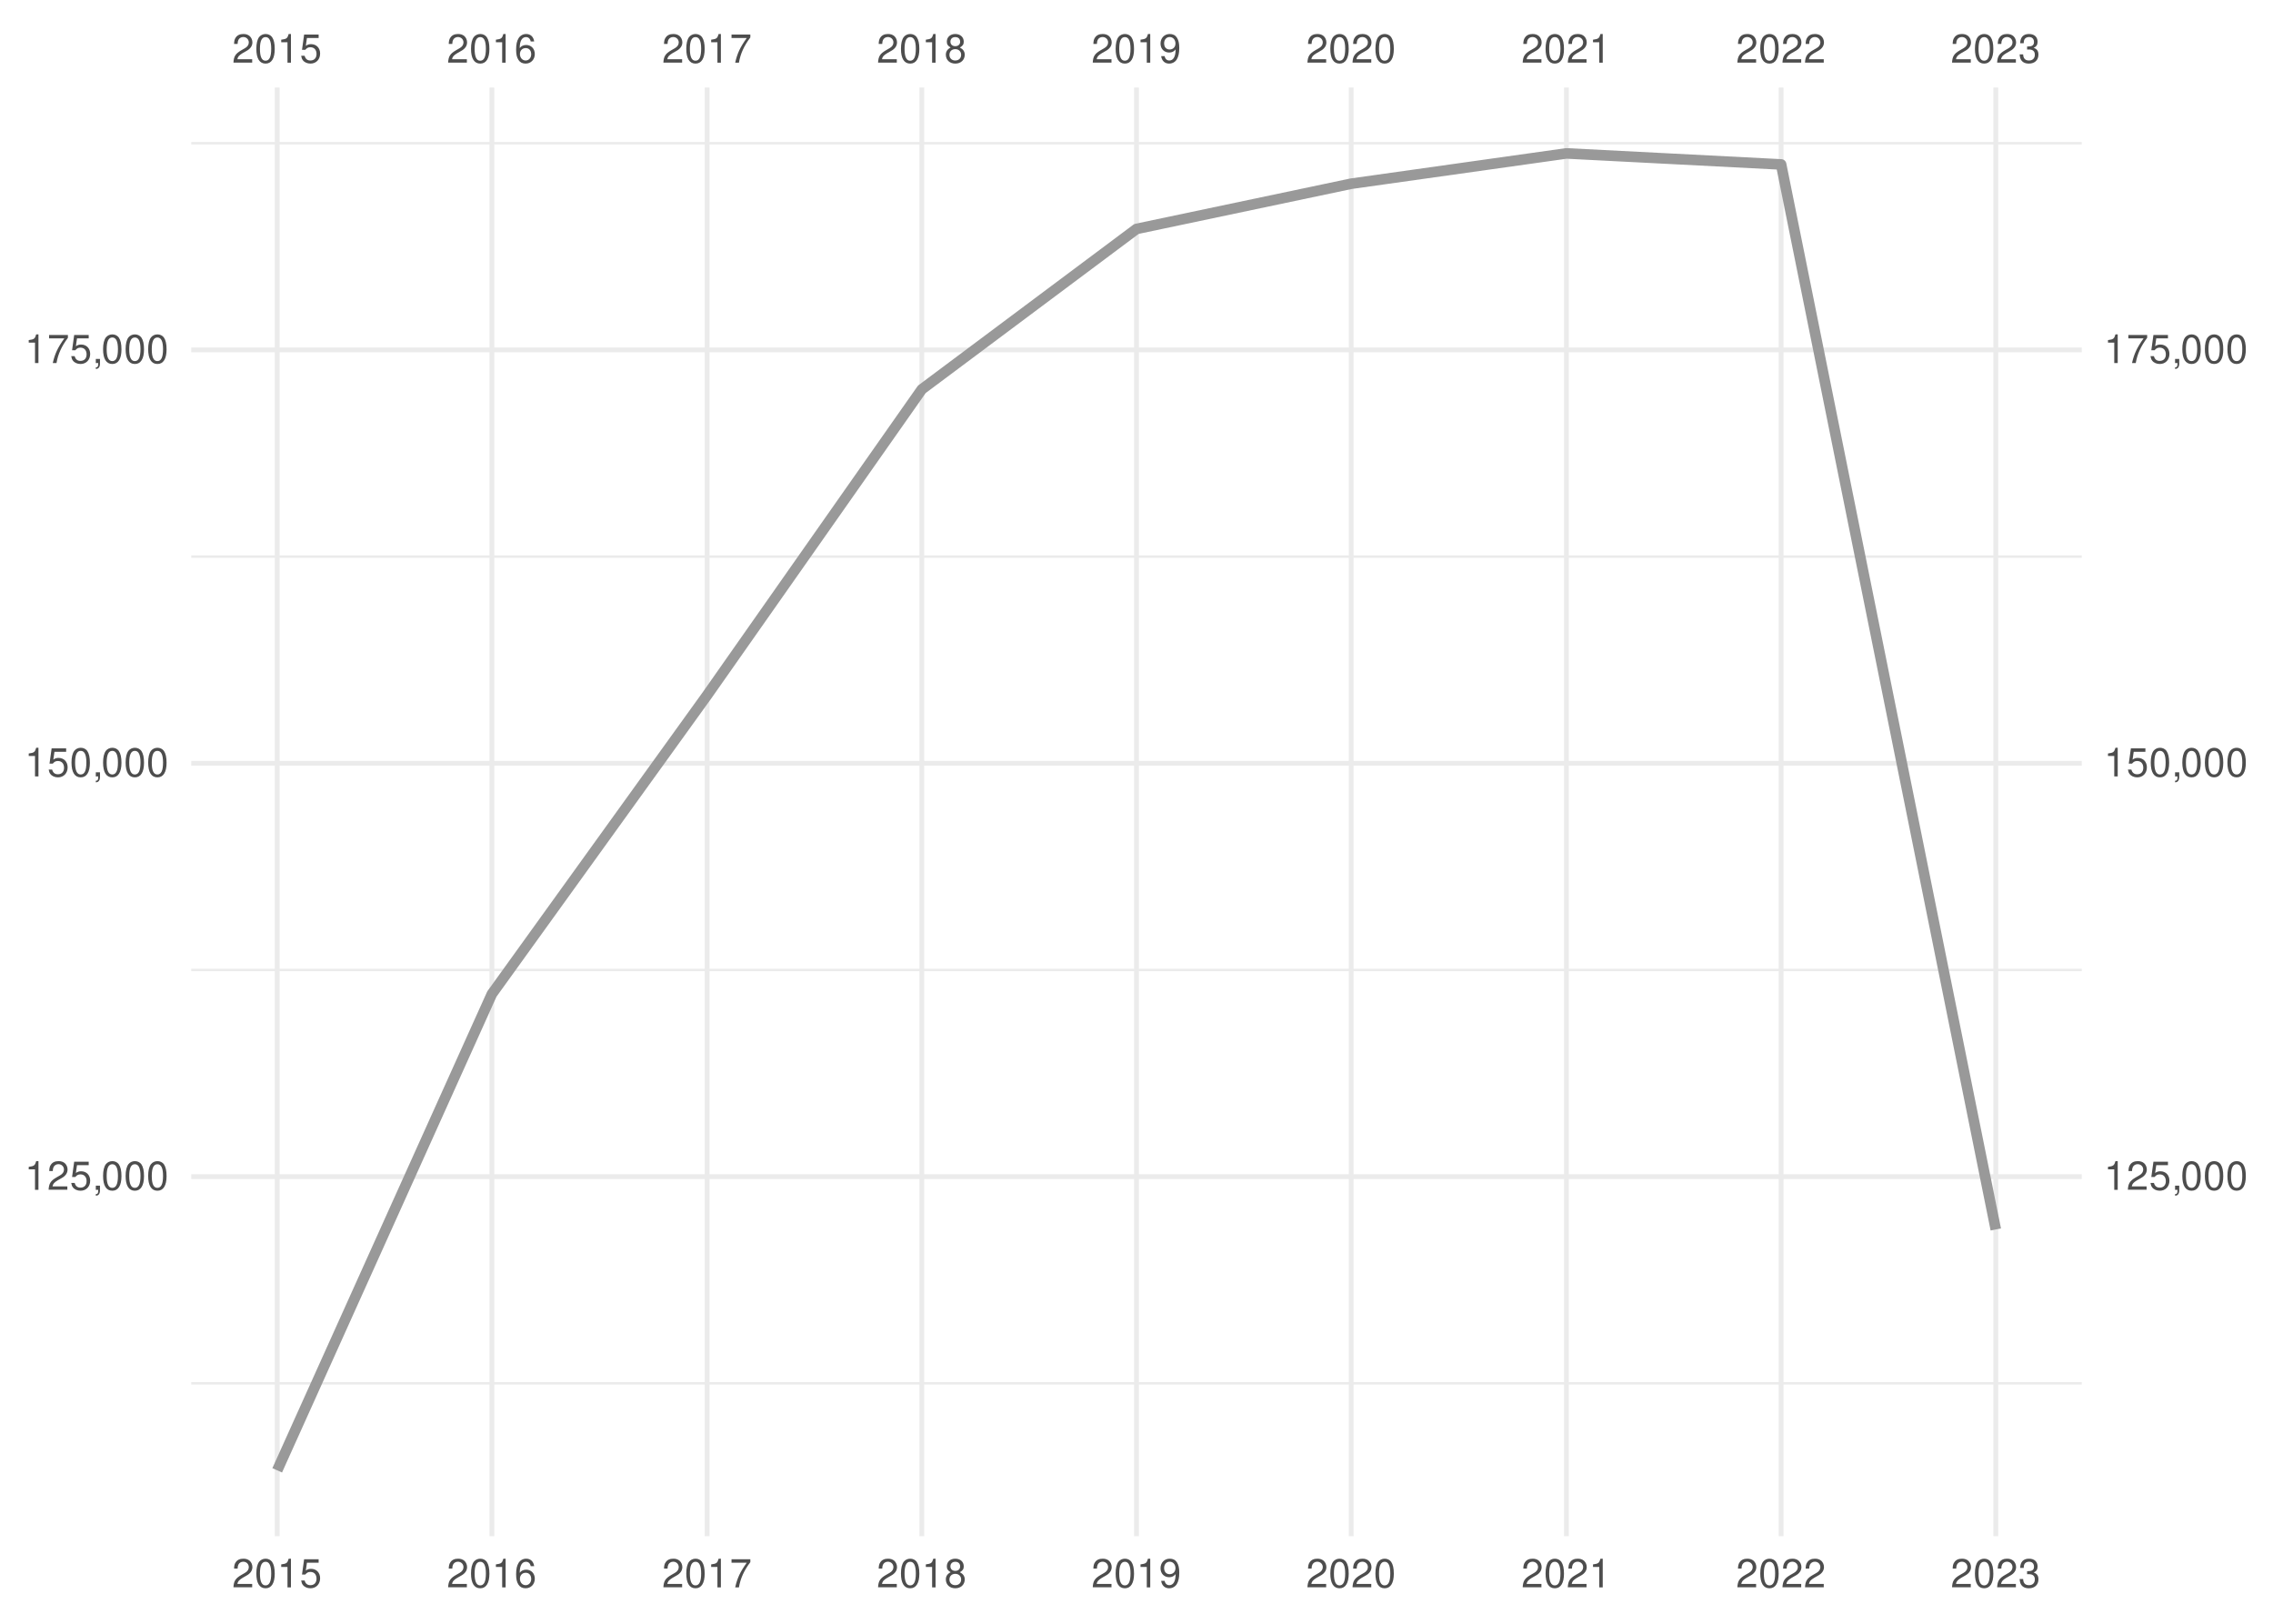
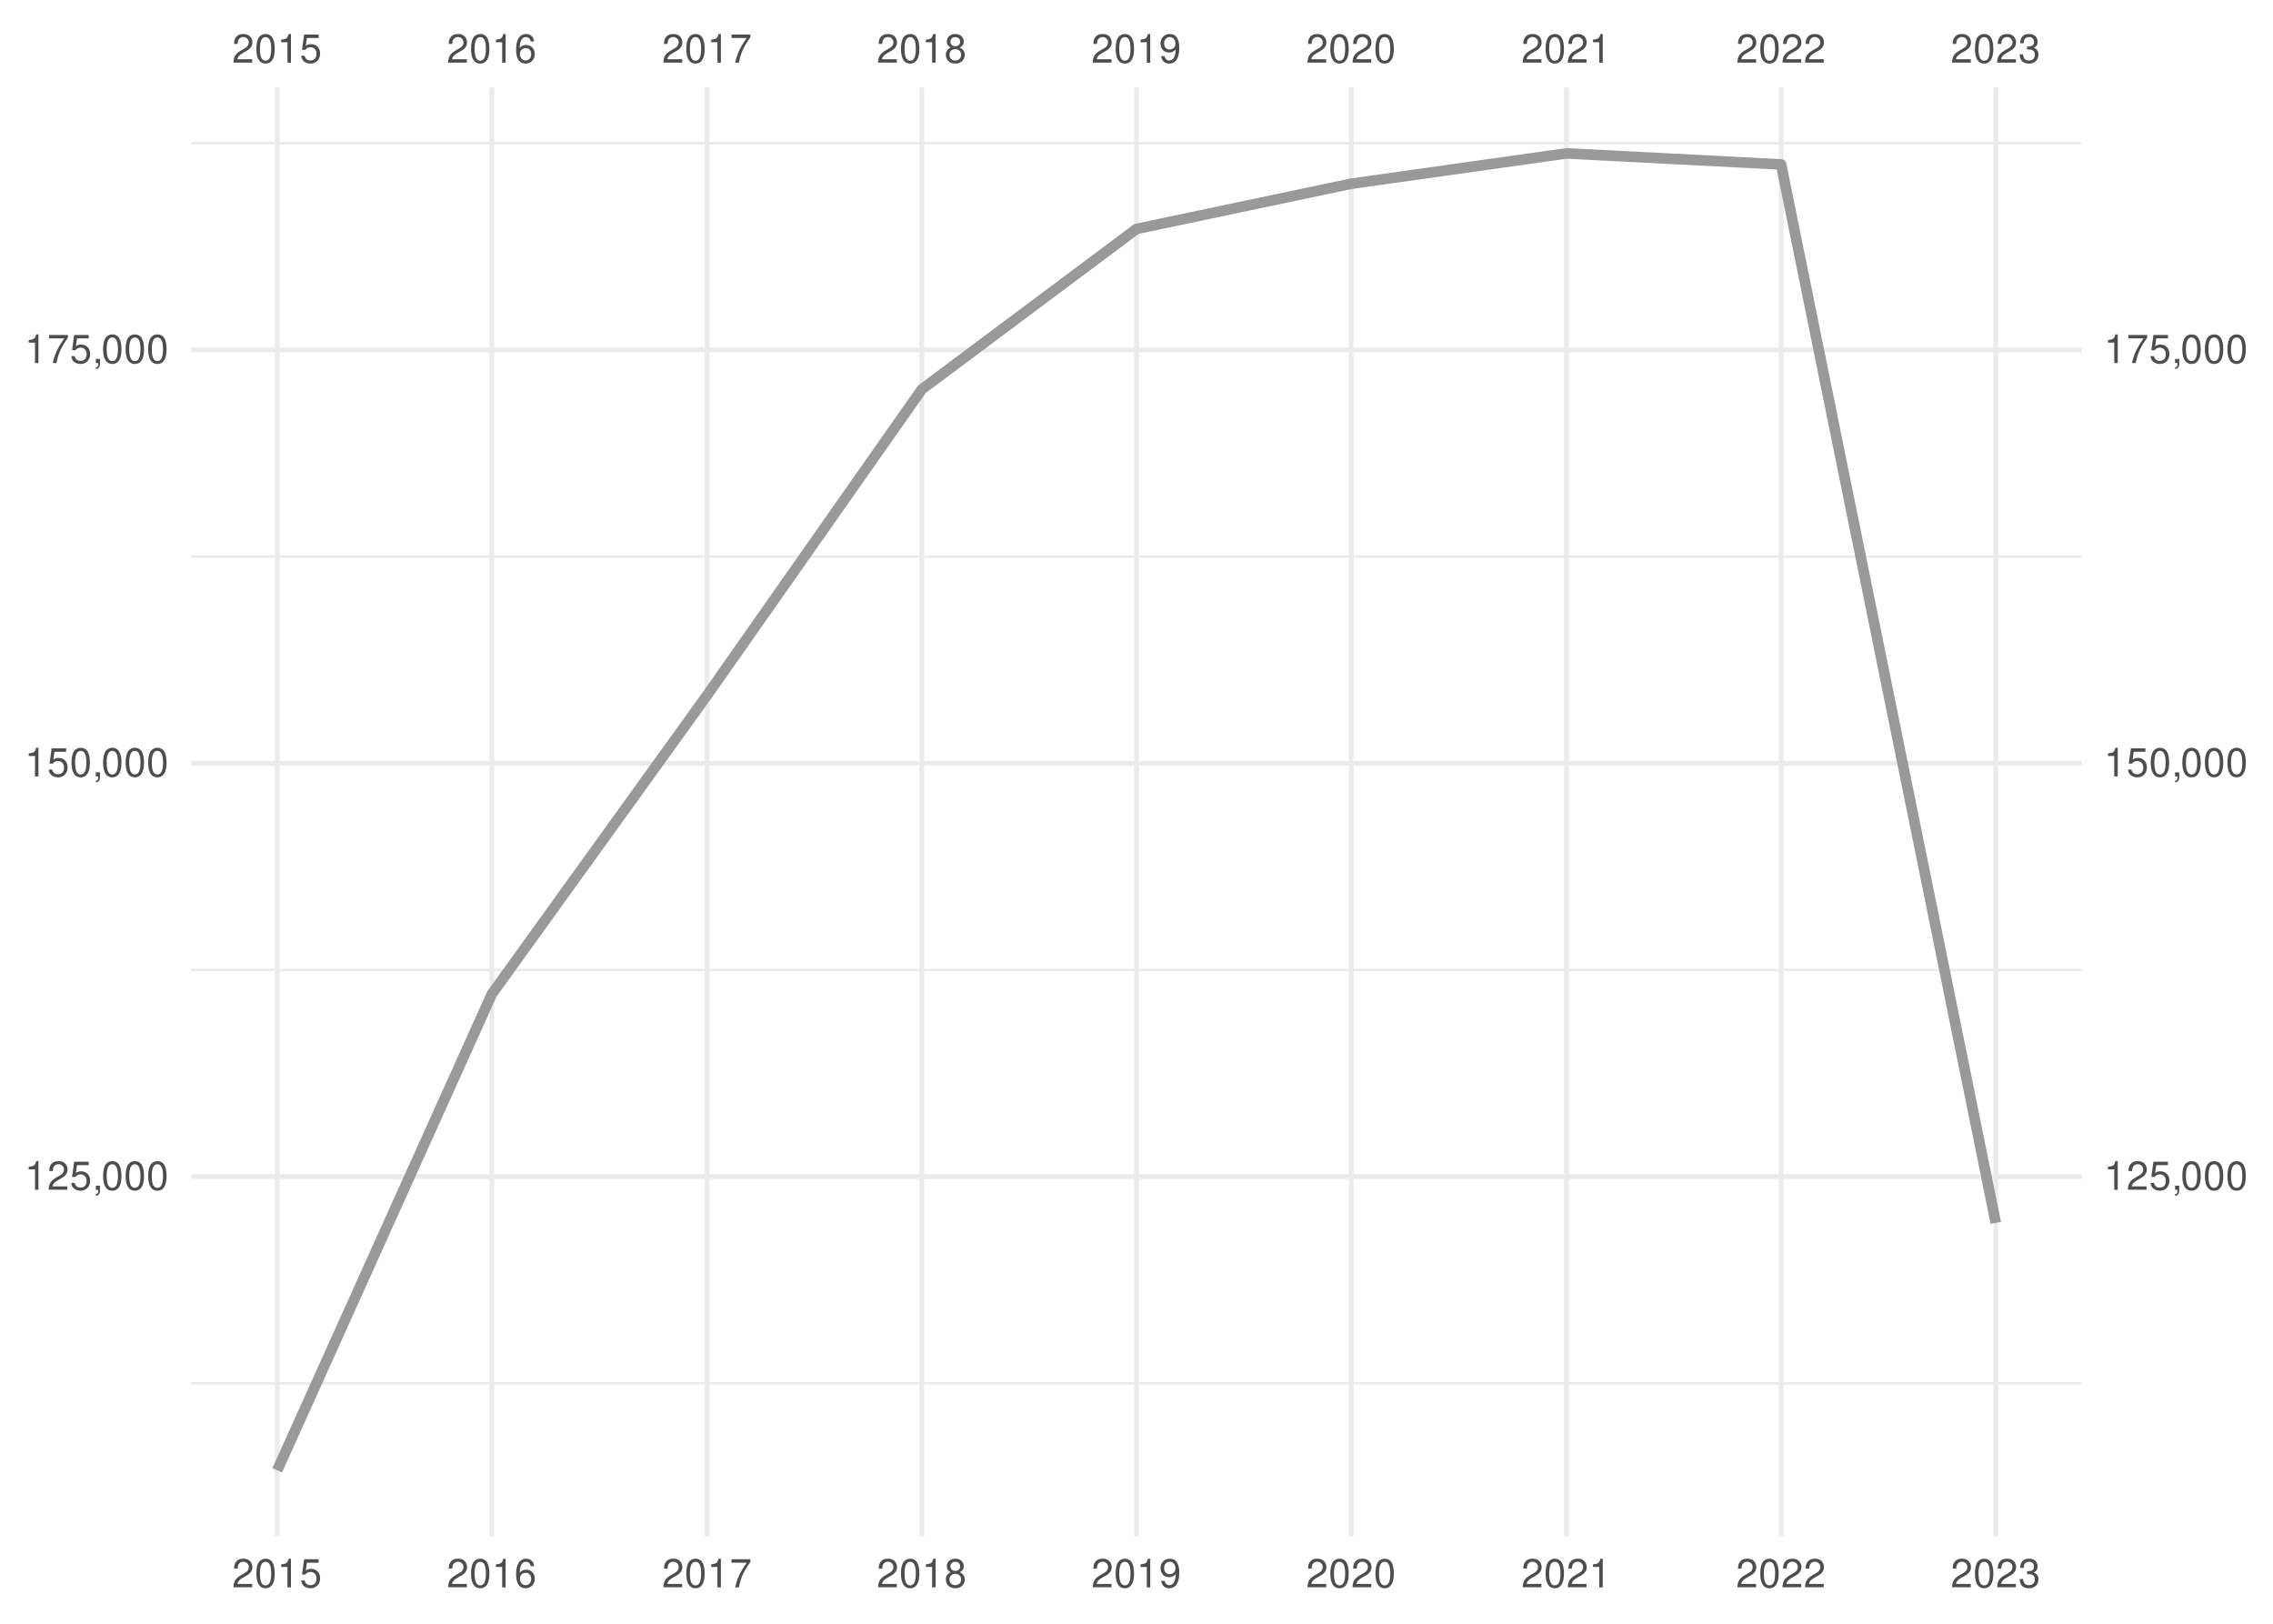
<svg xmlns="http://www.w3.org/2000/svg" xmlns:xlink="http://www.w3.org/1999/xlink" width="504pt" height="360pt" viewBox="0 0 504 360" version="1.1">
  <defs>
    <g>
      <symbol overflow="visible" id="glyph0-0">
        <path style="stroke:none;" d="" />
      </symbol>
      <symbol overflow="visible" id="glyph0-1">
        <path style="stroke:none;" d="M 4.453 -0.766 L 1.172 -0.766 C 1.25 -1.297 1.531 -1.625 2.297 -2.094 L 3.172 -2.594 C 4.047 -3.062 4.5 -3.719 4.5 -4.5 C 4.5 -5.031 4.281 -5.531 3.922 -5.875 C 3.547 -6.203 3.094 -6.359 2.5 -6.359 C 1.703 -6.359 1.125 -6.078 0.781 -5.531 C 0.547 -5.203 0.453 -4.797 0.438 -4.156 L 1.219 -4.156 C 1.234 -4.594 1.297 -4.844 1.406 -5.062 C 1.594 -5.438 2 -5.688 2.469 -5.688 C 3.172 -5.688 3.703 -5.172 3.703 -4.484 C 3.703 -3.969 3.406 -3.531 2.859 -3.219 L 2.047 -2.75 C 0.75 -2 0.375 -1.406 0.297 -0.016 L 4.453 -0.016 Z M 4.453 -0.766 " />
      </symbol>
      <symbol overflow="visible" id="glyph0-2">
        <path style="stroke:none;" d="M 2.422 -6.359 C 1.844 -6.359 1.312 -6.094 0.984 -5.672 C 0.578 -5.109 0.375 -4.25 0.375 -3.078 C 0.375 -0.938 1.078 0.203 2.422 0.203 C 3.734 0.203 4.453 -0.938 4.453 -3.031 C 4.453 -4.25 4.266 -5.078 3.859 -5.672 C 3.531 -6.109 3.016 -6.359 2.422 -6.359 Z M 2.422 -5.672 C 3.25 -5.672 3.672 -4.828 3.672 -3.094 C 3.672 -1.281 3.266 -0.438 2.406 -0.438 C 1.578 -0.438 1.172 -1.312 1.172 -3.062 C 1.172 -4.828 1.578 -5.672 2.422 -5.672 Z M 2.422 -5.672 " />
      </symbol>
      <symbol overflow="visible" id="glyph0-3">
        <path style="stroke:none;" d="M 2.281 -4.531 L 2.281 0 L 3.047 0 L 3.047 -6.359 L 2.547 -6.359 C 2.266 -5.391 2.094 -5.25 0.891 -5.094 L 0.891 -4.531 Z M 2.281 -4.531 " />
      </symbol>
      <symbol overflow="visible" id="glyph0-4">
        <path style="stroke:none;" d="M 4.188 -6.234 L 0.969 -6.234 L 0.5 -2.844 L 1.219 -2.844 C 1.578 -3.266 1.875 -3.422 2.359 -3.422 C 3.203 -3.422 3.719 -2.844 3.719 -1.922 C 3.719 -1.031 3.203 -0.484 2.359 -0.484 C 1.688 -0.484 1.266 -0.828 1.078 -1.531 L 0.312 -1.531 C 0.406 -1.016 0.5 -0.781 0.688 -0.547 C 1.031 -0.078 1.672 0.203 2.375 0.203 C 3.641 0.203 4.516 -0.719 4.516 -2.031 C 4.516 -3.266 3.688 -4.109 2.5 -4.109 C 2.062 -4.109 1.703 -4 1.344 -3.734 L 1.594 -5.469 L 4.188 -5.469 Z M 4.188 -6.234 " />
      </symbol>
      <symbol overflow="visible" id="glyph0-5">
        <path style="stroke:none;" d="M 4.375 -4.703 C 4.234 -5.75 3.562 -6.359 2.609 -6.359 C 1.922 -6.359 1.312 -6.031 0.938 -5.453 C 0.547 -4.828 0.375 -4.062 0.375 -2.906 C 0.375 -1.828 0.531 -1.156 0.906 -0.594 C 1.234 -0.078 1.781 0.203 2.469 0.203 C 3.656 0.203 4.516 -0.688 4.516 -1.922 C 4.516 -3.094 3.719 -3.922 2.609 -3.922 C 1.984 -3.922 1.5 -3.688 1.172 -3.234 C 1.172 -4.797 1.672 -5.672 2.562 -5.672 C 3.109 -5.672 3.484 -5.328 3.609 -4.703 Z M 2.5 -3.234 C 3.25 -3.234 3.719 -2.703 3.719 -1.859 C 3.719 -1.062 3.188 -0.484 2.484 -0.484 C 1.766 -0.484 1.219 -1.094 1.219 -1.906 C 1.219 -2.688 1.734 -3.234 2.5 -3.234 Z M 2.5 -3.234 " />
      </symbol>
      <symbol overflow="visible" id="glyph0-6">
        <path style="stroke:none;" d="M 4.578 -6.234 L 0.406 -6.234 L 0.406 -5.469 L 3.781 -5.469 C 2.281 -3.359 1.688 -2.047 1.219 0 L 2.047 0 C 2.391 -2 3.172 -3.719 4.578 -5.594 Z M 4.578 -6.234 " />
      </symbol>
      <symbol overflow="visible" id="glyph0-7">
        <path style="stroke:none;" d="M 3.438 -3.359 C 4.094 -3.75 4.297 -4.062 4.297 -4.656 C 4.297 -5.672 3.531 -6.359 2.422 -6.359 C 1.312 -6.359 0.547 -5.672 0.547 -4.672 C 0.547 -4.062 0.75 -3.75 1.391 -3.359 C 0.672 -2.984 0.328 -2.469 0.328 -1.766 C 0.328 -0.609 1.172 0.203 2.422 0.203 C 3.656 0.203 4.516 -0.609 4.516 -1.766 C 4.516 -2.469 4.156 -2.984 3.438 -3.359 Z M 2.422 -5.672 C 3.078 -5.672 3.5 -5.281 3.5 -4.641 C 3.5 -4.047 3.062 -3.656 2.422 -3.656 C 1.766 -3.656 1.344 -4.047 1.344 -4.656 C 1.344 -5.281 1.766 -5.672 2.422 -5.672 Z M 2.422 -3 C 3.188 -3 3.719 -2.484 3.719 -1.75 C 3.719 -0.984 3.203 -0.484 2.406 -0.484 C 1.641 -0.484 1.125 -1 1.125 -1.734 C 1.125 -2.5 1.641 -3 2.422 -3 Z M 2.422 -3 " />
      </symbol>
      <symbol overflow="visible" id="glyph0-8">
        <path style="stroke:none;" d="M 0.469 -1.453 C 0.609 -0.406 1.281 0.203 2.234 0.203 C 2.922 0.203 3.547 -0.125 3.922 -0.703 C 4.297 -1.328 4.484 -2.109 4.484 -3.25 C 4.484 -4.328 4.312 -5 3.953 -5.562 C 3.609 -6.094 3.062 -6.359 2.375 -6.359 C 1.188 -6.359 0.328 -5.469 0.328 -4.234 C 0.328 -3.062 1.125 -2.25 2.25 -2.25 C 2.844 -2.25 3.281 -2.453 3.672 -2.938 C 3.672 -1.359 3.172 -0.484 2.281 -0.484 C 1.734 -0.484 1.359 -0.828 1.234 -1.453 Z M 2.359 -5.688 C 3.094 -5.688 3.641 -5.078 3.641 -4.25 C 3.641 -3.469 3.109 -2.922 2.344 -2.922 C 1.594 -2.922 1.125 -3.453 1.125 -4.297 C 1.125 -5.109 1.641 -5.688 2.359 -5.688 Z M 2.359 -5.688 " />
      </symbol>
      <symbol overflow="visible" id="glyph0-9">
        <path style="stroke:none;" d="M 1.938 -2.922 L 2.359 -2.922 C 3.203 -2.922 3.656 -2.531 3.656 -1.766 C 3.656 -0.969 3.172 -0.484 2.375 -0.484 C 1.516 -0.484 1.109 -0.922 1.062 -1.844 L 0.281 -1.844 C 0.312 -1.344 0.406 -1 0.547 -0.719 C 0.875 -0.109 1.484 0.203 2.344 0.203 C 3.625 0.203 4.453 -0.578 4.453 -1.781 C 4.453 -2.594 4.141 -3.031 3.391 -3.297 C 3.969 -3.531 4.266 -3.969 4.266 -4.609 C 4.266 -5.703 3.547 -6.359 2.359 -6.359 C 1.109 -6.359 0.438 -5.656 0.406 -4.312 L 1.188 -4.312 C 1.203 -4.703 1.234 -4.922 1.328 -5.109 C 1.5 -5.469 1.891 -5.688 2.375 -5.688 C 3.062 -5.688 3.469 -5.266 3.469 -4.578 C 3.469 -4.141 3.312 -3.859 2.969 -3.719 C 2.766 -3.625 2.484 -3.594 1.938 -3.578 Z M 1.938 -2.922 " />
      </symbol>
      <symbol overflow="visible" id="glyph0-10">
        <path style="stroke:none;" d="M 0.766 -0.922 L 0.766 0 L 1.297 0 L 1.297 0.156 C 1.297 0.766 1.172 0.938 0.766 0.953 L 0.766 1.297 C 1.344 1.312 1.688 0.891 1.688 0.141 L 1.688 -0.922 Z M 0.766 -0.922 " />
      </symbol>
    </g>
    <clipPath id="clip1">
      <path d="M 42.41 306 L 461.59 306 L 461.59 307 L 42.41 307 Z M 42.41 306 " />
    </clipPath>
    <clipPath id="clip2">
      <path d="M 42.41 214 L 461.59 214 L 461.59 216 L 42.41 216 Z M 42.41 214 " />
    </clipPath>
    <clipPath id="clip3">
      <path d="M 42.41 123 L 461.59 123 L 461.59 124 L 42.41 124 Z M 42.41 123 " />
    </clipPath>
    <clipPath id="clip4">
      <path d="M 42.41 31 L 461.59 31 L 461.59 33 L 42.41 33 Z M 42.41 31 " />
    </clipPath>
    <clipPath id="clip5">
      <path d="M 42.41 260 L 461.59 260 L 461.59 262 L 42.41 262 Z M 42.41 260 " />
    </clipPath>
    <clipPath id="clip6">
      <path d="M 42.41 168 L 461.59 168 L 461.59 170 L 42.41 170 Z M 42.41 168 " />
    </clipPath>
    <clipPath id="clip7">
      <path d="M 42.41 77 L 461.59 77 L 461.59 79 L 42.41 79 Z M 42.41 77 " />
    </clipPath>
    <clipPath id="clip8">
      <path d="M 60 19.41 L 62 19.41 L 62 340.59 L 60 340.59 Z M 60 19.41 " />
    </clipPath>
    <clipPath id="clip9">
      <path d="M 108 19.41 L 110 19.41 L 110 340.59 L 108 340.59 Z M 108 19.41 " />
    </clipPath>
    <clipPath id="clip10">
      <path d="M 156 19.41 L 158 19.41 L 158 340.59 L 156 340.59 Z M 156 19.41 " />
    </clipPath>
    <clipPath id="clip11">
      <path d="M 203 19.41 L 205 19.41 L 205 340.59 L 203 340.59 Z M 203 19.41 " />
    </clipPath>
    <clipPath id="clip12">
      <path d="M 251 19.41 L 253 19.41 L 253 340.59 L 251 340.59 Z M 251 19.41 " />
    </clipPath>
    <clipPath id="clip13">
      <path d="M 299 19.41 L 301 19.41 L 301 340.59 L 299 340.59 Z M 299 19.41 " />
    </clipPath>
    <clipPath id="clip14">
      <path d="M 346 19.41 L 348 19.41 L 348 340.59 L 346 340.59 Z M 346 19.41 " />
    </clipPath>
    <clipPath id="clip15">
      <path d="M 394 19.41 L 396 19.41 L 396 340.59 L 394 340.59 Z M 394 19.41 " />
    </clipPath>
    <clipPath id="clip16">
      <path d="M 442 19.41 L 444 19.41 L 444 340.59 L 442 340.59 Z M 442 19.41 " />
    </clipPath>
  </defs>
  <g id="surface41">
    <rect x="0" y="0" width="504" height="360" style="fill:rgb(100%,100%,100%);fill-opacity:1;stroke:none;" />
    <g clip-path="url(#clip1)" clip-rule="nonzero">
      <path style="fill:none;stroke-width:0.533;stroke-linecap:butt;stroke-linejoin:round;stroke:rgb(92.157%,92.157%,92.157%);stroke-opacity:1;stroke-miterlimit:10;" d="M 42.41 306.703 L 461.59 306.703 " />
    </g>
    <g clip-path="url(#clip2)" clip-rule="nonzero">
      <path style="fill:none;stroke-width:0.533;stroke-linecap:butt;stroke-linejoin:round;stroke:rgb(92.157%,92.157%,92.157%);stroke-opacity:1;stroke-miterlimit:10;" d="M 42.41 215.055 L 461.59 215.055 " />
    </g>
    <g clip-path="url(#clip3)" clip-rule="nonzero">
      <path style="fill:none;stroke-width:0.533;stroke-linecap:butt;stroke-linejoin:round;stroke:rgb(92.157%,92.157%,92.157%);stroke-opacity:1;stroke-miterlimit:10;" d="M 42.41 123.406 L 461.59 123.406 " />
    </g>
    <g clip-path="url(#clip4)" clip-rule="nonzero">
      <path style="fill:none;stroke-width:0.533;stroke-linecap:butt;stroke-linejoin:round;stroke:rgb(92.157%,92.157%,92.157%);stroke-opacity:1;stroke-miterlimit:10;" d="M 42.41 31.758 L 461.59 31.758 " />
    </g>
    <g clip-path="url(#clip5)" clip-rule="nonzero">
      <path style="fill:none;stroke-width:1.067;stroke-linecap:butt;stroke-linejoin:round;stroke:rgb(92.157%,92.157%,92.157%);stroke-opacity:1;stroke-miterlimit:10;" d="M 42.41 260.879 L 461.59 260.879 " />
    </g>
    <g clip-path="url(#clip6)" clip-rule="nonzero">
      <path style="fill:none;stroke-width:1.067;stroke-linecap:butt;stroke-linejoin:round;stroke:rgb(92.157%,92.157%,92.157%);stroke-opacity:1;stroke-miterlimit:10;" d="M 42.41 169.23 L 461.59 169.23 " />
    </g>
    <g clip-path="url(#clip7)" clip-rule="nonzero">
      <path style="fill:none;stroke-width:1.067;stroke-linecap:butt;stroke-linejoin:round;stroke:rgb(92.157%,92.157%,92.157%);stroke-opacity:1;stroke-miterlimit:10;" d="M 42.41 77.582 L 461.59 77.582 " />
    </g>
    <g clip-path="url(#clip8)" clip-rule="nonzero">
      <path style="fill:none;stroke-width:1.067;stroke-linecap:butt;stroke-linejoin:round;stroke:rgb(92.157%,92.157%,92.157%);stroke-opacity:1;stroke-miterlimit:10;" d="M 61.465 340.59 L 61.465 19.41 " />
    </g>
    <g clip-path="url(#clip9)" clip-rule="nonzero">
      <path style="fill:none;stroke-width:1.067;stroke-linecap:butt;stroke-linejoin:round;stroke:rgb(92.157%,92.157%,92.157%);stroke-opacity:1;stroke-miterlimit:10;" d="M 109.066 340.59 L 109.066 19.41 " />
    </g>
    <g clip-path="url(#clip10)" clip-rule="nonzero">
      <path style="fill:none;stroke-width:1.067;stroke-linecap:butt;stroke-linejoin:round;stroke:rgb(92.157%,92.157%,92.157%);stroke-opacity:1;stroke-miterlimit:10;" d="M 156.797 340.59 L 156.797 19.41 " />
    </g>
    <g clip-path="url(#clip11)" clip-rule="nonzero">
      <path style="fill:none;stroke-width:1.067;stroke-linecap:butt;stroke-linejoin:round;stroke:rgb(92.157%,92.157%,92.157%);stroke-opacity:1;stroke-miterlimit:10;" d="M 204.398 340.59 L 204.398 19.41 " />
    </g>
    <g clip-path="url(#clip12)" clip-rule="nonzero">
      <path style="fill:none;stroke-width:1.067;stroke-linecap:butt;stroke-linejoin:round;stroke:rgb(92.157%,92.157%,92.157%);stroke-opacity:1;stroke-miterlimit:10;" d="M 252 340.59 L 252 19.41 " />
    </g>
    <g clip-path="url(#clip13)" clip-rule="nonzero">
      <path style="fill:none;stroke-width:1.067;stroke-linecap:butt;stroke-linejoin:round;stroke:rgb(92.157%,92.157%,92.157%);stroke-opacity:1;stroke-miterlimit:10;" d="M 299.602 340.59 L 299.602 19.41 " />
    </g>
    <g clip-path="url(#clip14)" clip-rule="nonzero">
      <path style="fill:none;stroke-width:1.067;stroke-linecap:butt;stroke-linejoin:round;stroke:rgb(92.157%,92.157%,92.157%);stroke-opacity:1;stroke-miterlimit:10;" d="M 347.332 340.59 L 347.332 19.41 " />
    </g>
    <g clip-path="url(#clip15)" clip-rule="nonzero">
      <path style="fill:none;stroke-width:1.067;stroke-linecap:butt;stroke-linejoin:round;stroke:rgb(92.157%,92.157%,92.157%);stroke-opacity:1;stroke-miterlimit:10;" d="M 394.934 340.59 L 394.934 19.41 " />
    </g>
    <g clip-path="url(#clip16)" clip-rule="nonzero">
      <path style="fill:none;stroke-width:1.067;stroke-linecap:butt;stroke-linejoin:round;stroke:rgb(92.157%,92.157%,92.157%);stroke-opacity:1;stroke-miterlimit:10;" d="M 442.535 340.59 L 442.535 19.41 " />
    </g>
-     <path style="fill:none;stroke-width:2.347;stroke-linecap:butt;stroke-linejoin:round;stroke:rgb(60%,60%,60%);stroke-opacity:1;stroke-miterlimit:10;" d="M 61.465 325.988 L 109.066 220.383 L 156.797 154.121 L 204.398 86.316 L 252 50.758 L 299.602 40.73 L 347.332 34.012 L 394.934 36.457 L 442.535 272.582 " />
+     <path style="fill:none;stroke-width:2.347;stroke-linecap:butt;stroke-linejoin:round;stroke:rgb(60%,60%,60%);stroke-opacity:1;stroke-miterlimit:10;" d="M 61.465 325.988 L 109.066 220.383 L 156.797 154.121 L 204.398 86.316 L 252 50.758 L 299.602 40.73 L 347.332 34.012 L 394.934 36.457 L 442.535 271.121 " />
    <g style="fill:rgb(30.196%,30.196%,30.196%);fill-opacity:1;">
      <use xlink:href="#glyph0-1" x="51.465" y="13.896" />
      <use xlink:href="#glyph0-2" x="56.465" y="13.896" />
      <use xlink:href="#glyph0-3" x="61.465" y="13.896" />
      <use xlink:href="#glyph0-4" x="66.465" y="13.896" />
    </g>
    <g style="fill:rgb(30.196%,30.196%,30.196%);fill-opacity:1;">
      <use xlink:href="#glyph0-1" x="99.066" y="13.896" />
      <use xlink:href="#glyph0-2" x="104.066" y="13.896" />
      <use xlink:href="#glyph0-3" x="109.066" y="13.896" />
      <use xlink:href="#glyph0-5" x="114.066" y="13.896" />
    </g>
    <g style="fill:rgb(30.196%,30.196%,30.196%);fill-opacity:1;">
      <use xlink:href="#glyph0-1" x="146.797" y="13.896" />
      <use xlink:href="#glyph0-2" x="151.797" y="13.896" />
      <use xlink:href="#glyph0-3" x="156.797" y="13.896" />
      <use xlink:href="#glyph0-6" x="161.797" y="13.896" />
    </g>
    <g style="fill:rgb(30.196%,30.196%,30.196%);fill-opacity:1;">
      <use xlink:href="#glyph0-1" x="194.398" y="13.896" />
      <use xlink:href="#glyph0-2" x="199.398" y="13.896" />
      <use xlink:href="#glyph0-3" x="204.398" y="13.896" />
      <use xlink:href="#glyph0-7" x="209.398" y="13.896" />
    </g>
    <g style="fill:rgb(30.196%,30.196%,30.196%);fill-opacity:1;">
      <use xlink:href="#glyph0-1" x="242" y="13.896" />
      <use xlink:href="#glyph0-2" x="247" y="13.896" />
      <use xlink:href="#glyph0-3" x="252" y="13.896" />
      <use xlink:href="#glyph0-8" x="257" y="13.896" />
    </g>
    <g style="fill:rgb(30.196%,30.196%,30.196%);fill-opacity:1;">
      <use xlink:href="#glyph0-1" x="289.602" y="13.896" />
      <use xlink:href="#glyph0-2" x="294.602" y="13.896" />
      <use xlink:href="#glyph0-1" x="299.602" y="13.896" />
      <use xlink:href="#glyph0-2" x="304.602" y="13.896" />
    </g>
    <g style="fill:rgb(30.196%,30.196%,30.196%);fill-opacity:1;">
      <use xlink:href="#glyph0-1" x="337.332" y="13.896" />
      <use xlink:href="#glyph0-2" x="342.332" y="13.896" />
      <use xlink:href="#glyph0-1" x="347.332" y="13.896" />
      <use xlink:href="#glyph0-3" x="352.332" y="13.896" />
    </g>
    <g style="fill:rgb(30.196%,30.196%,30.196%);fill-opacity:1;">
      <use xlink:href="#glyph0-1" x="384.934" y="13.896" />
      <use xlink:href="#glyph0-2" x="389.934" y="13.896" />
      <use xlink:href="#glyph0-1" x="394.934" y="13.896" />
      <use xlink:href="#glyph0-1" x="399.934" y="13.896" />
    </g>
    <g style="fill:rgb(30.196%,30.196%,30.196%);fill-opacity:1;">
      <use xlink:href="#glyph0-1" x="432.535" y="13.896" />
      <use xlink:href="#glyph0-2" x="437.535" y="13.896" />
      <use xlink:href="#glyph0-1" x="442.535" y="13.896" />
      <use xlink:href="#glyph0-9" x="447.535" y="13.896" />
    </g>
    <g style="fill:rgb(30.196%,30.196%,30.196%);fill-opacity:1;">
      <use xlink:href="#glyph0-3" x="5.48" y="263.794" />
      <use xlink:href="#glyph0-1" x="10.48" y="263.794" />
      <use xlink:href="#glyph0-4" x="15.48" y="263.794" />
      <use xlink:href="#glyph0-10" x="20.48" y="263.794" />
      <use xlink:href="#glyph0-2" x="22.48" y="263.794" />
      <use xlink:href="#glyph0-2" x="27.48" y="263.794" />
      <use xlink:href="#glyph0-2" x="32.48" y="263.794" />
    </g>
    <g style="fill:rgb(30.196%,30.196%,30.196%);fill-opacity:1;">
      <use xlink:href="#glyph0-3" x="5.48" y="172.146" />
      <use xlink:href="#glyph0-4" x="10.48" y="172.146" />
      <use xlink:href="#glyph0-2" x="15.48" y="172.146" />
      <use xlink:href="#glyph0-10" x="20.48" y="172.146" />
      <use xlink:href="#glyph0-2" x="22.48" y="172.146" />
      <use xlink:href="#glyph0-2" x="27.48" y="172.146" />
      <use xlink:href="#glyph0-2" x="32.48" y="172.146" />
    </g>
    <g style="fill:rgb(30.196%,30.196%,30.196%);fill-opacity:1;">
      <use xlink:href="#glyph0-3" x="5.48" y="80.497" />
      <use xlink:href="#glyph0-6" x="10.48" y="80.497" />
      <use xlink:href="#glyph0-4" x="15.48" y="80.497" />
      <use xlink:href="#glyph0-10" x="20.48" y="80.497" />
      <use xlink:href="#glyph0-2" x="22.48" y="80.497" />
      <use xlink:href="#glyph0-2" x="27.48" y="80.497" />
      <use xlink:href="#glyph0-2" x="32.48" y="80.497" />
    </g>
    <g style="fill:rgb(30.196%,30.196%,30.196%);fill-opacity:1;">
      <use xlink:href="#glyph0-3" x="466.52" y="263.794" />
      <use xlink:href="#glyph0-1" x="471.52" y="263.794" />
      <use xlink:href="#glyph0-4" x="476.52" y="263.794" />
      <use xlink:href="#glyph0-10" x="481.52" y="263.794" />
      <use xlink:href="#glyph0-2" x="483.52" y="263.794" />
      <use xlink:href="#glyph0-2" x="488.52" y="263.794" />
      <use xlink:href="#glyph0-2" x="493.52" y="263.794" />
    </g>
    <g style="fill:rgb(30.196%,30.196%,30.196%);fill-opacity:1;">
      <use xlink:href="#glyph0-3" x="466.52" y="172.146" />
      <use xlink:href="#glyph0-4" x="471.52" y="172.146" />
      <use xlink:href="#glyph0-2" x="476.52" y="172.146" />
      <use xlink:href="#glyph0-10" x="481.52" y="172.146" />
      <use xlink:href="#glyph0-2" x="483.52" y="172.146" />
      <use xlink:href="#glyph0-2" x="488.52" y="172.146" />
      <use xlink:href="#glyph0-2" x="493.52" y="172.146" />
    </g>
    <g style="fill:rgb(30.196%,30.196%,30.196%);fill-opacity:1;">
      <use xlink:href="#glyph0-3" x="466.52" y="80.497" />
      <use xlink:href="#glyph0-6" x="471.52" y="80.497" />
      <use xlink:href="#glyph0-4" x="476.52" y="80.497" />
      <use xlink:href="#glyph0-10" x="481.52" y="80.497" />
      <use xlink:href="#glyph0-2" x="483.52" y="80.497" />
      <use xlink:href="#glyph0-2" x="488.52" y="80.497" />
      <use xlink:href="#glyph0-2" x="493.52" y="80.497" />
    </g>
    <g style="fill:rgb(30.196%,30.196%,30.196%);fill-opacity:1;">
      <use xlink:href="#glyph0-1" x="51.465" y="351.935" />
      <use xlink:href="#glyph0-2" x="56.465" y="351.935" />
      <use xlink:href="#glyph0-3" x="61.465" y="351.935" />
      <use xlink:href="#glyph0-4" x="66.465" y="351.935" />
    </g>
    <g style="fill:rgb(30.196%,30.196%,30.196%);fill-opacity:1;">
      <use xlink:href="#glyph0-1" x="99.066" y="351.935" />
      <use xlink:href="#glyph0-2" x="104.066" y="351.935" />
      <use xlink:href="#glyph0-3" x="109.066" y="351.935" />
      <use xlink:href="#glyph0-5" x="114.066" y="351.935" />
    </g>
    <g style="fill:rgb(30.196%,30.196%,30.196%);fill-opacity:1;">
      <use xlink:href="#glyph0-1" x="146.797" y="351.935" />
      <use xlink:href="#glyph0-2" x="151.797" y="351.935" />
      <use xlink:href="#glyph0-3" x="156.797" y="351.935" />
      <use xlink:href="#glyph0-6" x="161.797" y="351.935" />
    </g>
    <g style="fill:rgb(30.196%,30.196%,30.196%);fill-opacity:1;">
      <use xlink:href="#glyph0-1" x="194.398" y="351.935" />
      <use xlink:href="#glyph0-2" x="199.398" y="351.935" />
      <use xlink:href="#glyph0-3" x="204.398" y="351.935" />
      <use xlink:href="#glyph0-7" x="209.398" y="351.935" />
    </g>
    <g style="fill:rgb(30.196%,30.196%,30.196%);fill-opacity:1;">
      <use xlink:href="#glyph0-1" x="242" y="351.935" />
      <use xlink:href="#glyph0-2" x="247" y="351.935" />
      <use xlink:href="#glyph0-3" x="252" y="351.935" />
      <use xlink:href="#glyph0-8" x="257" y="351.935" />
    </g>
    <g style="fill:rgb(30.196%,30.196%,30.196%);fill-opacity:1;">
      <use xlink:href="#glyph0-1" x="289.602" y="351.935" />
      <use xlink:href="#glyph0-2" x="294.602" y="351.935" />
      <use xlink:href="#glyph0-1" x="299.602" y="351.935" />
      <use xlink:href="#glyph0-2" x="304.602" y="351.935" />
    </g>
    <g style="fill:rgb(30.196%,30.196%,30.196%);fill-opacity:1;">
      <use xlink:href="#glyph0-1" x="337.332" y="351.935" />
      <use xlink:href="#glyph0-2" x="342.332" y="351.935" />
      <use xlink:href="#glyph0-1" x="347.332" y="351.935" />
      <use xlink:href="#glyph0-3" x="352.332" y="351.935" />
    </g>
    <g style="fill:rgb(30.196%,30.196%,30.196%);fill-opacity:1;">
      <use xlink:href="#glyph0-1" x="384.934" y="351.935" />
      <use xlink:href="#glyph0-2" x="389.934" y="351.935" />
      <use xlink:href="#glyph0-1" x="394.934" y="351.935" />
      <use xlink:href="#glyph0-1" x="399.934" y="351.935" />
    </g>
    <g style="fill:rgb(30.196%,30.196%,30.196%);fill-opacity:1;">
      <use xlink:href="#glyph0-1" x="432.535" y="351.935" />
      <use xlink:href="#glyph0-2" x="437.535" y="351.935" />
      <use xlink:href="#glyph0-1" x="442.535" y="351.935" />
      <use xlink:href="#glyph0-9" x="447.535" y="351.935" />
    </g>
  </g>
</svg>
